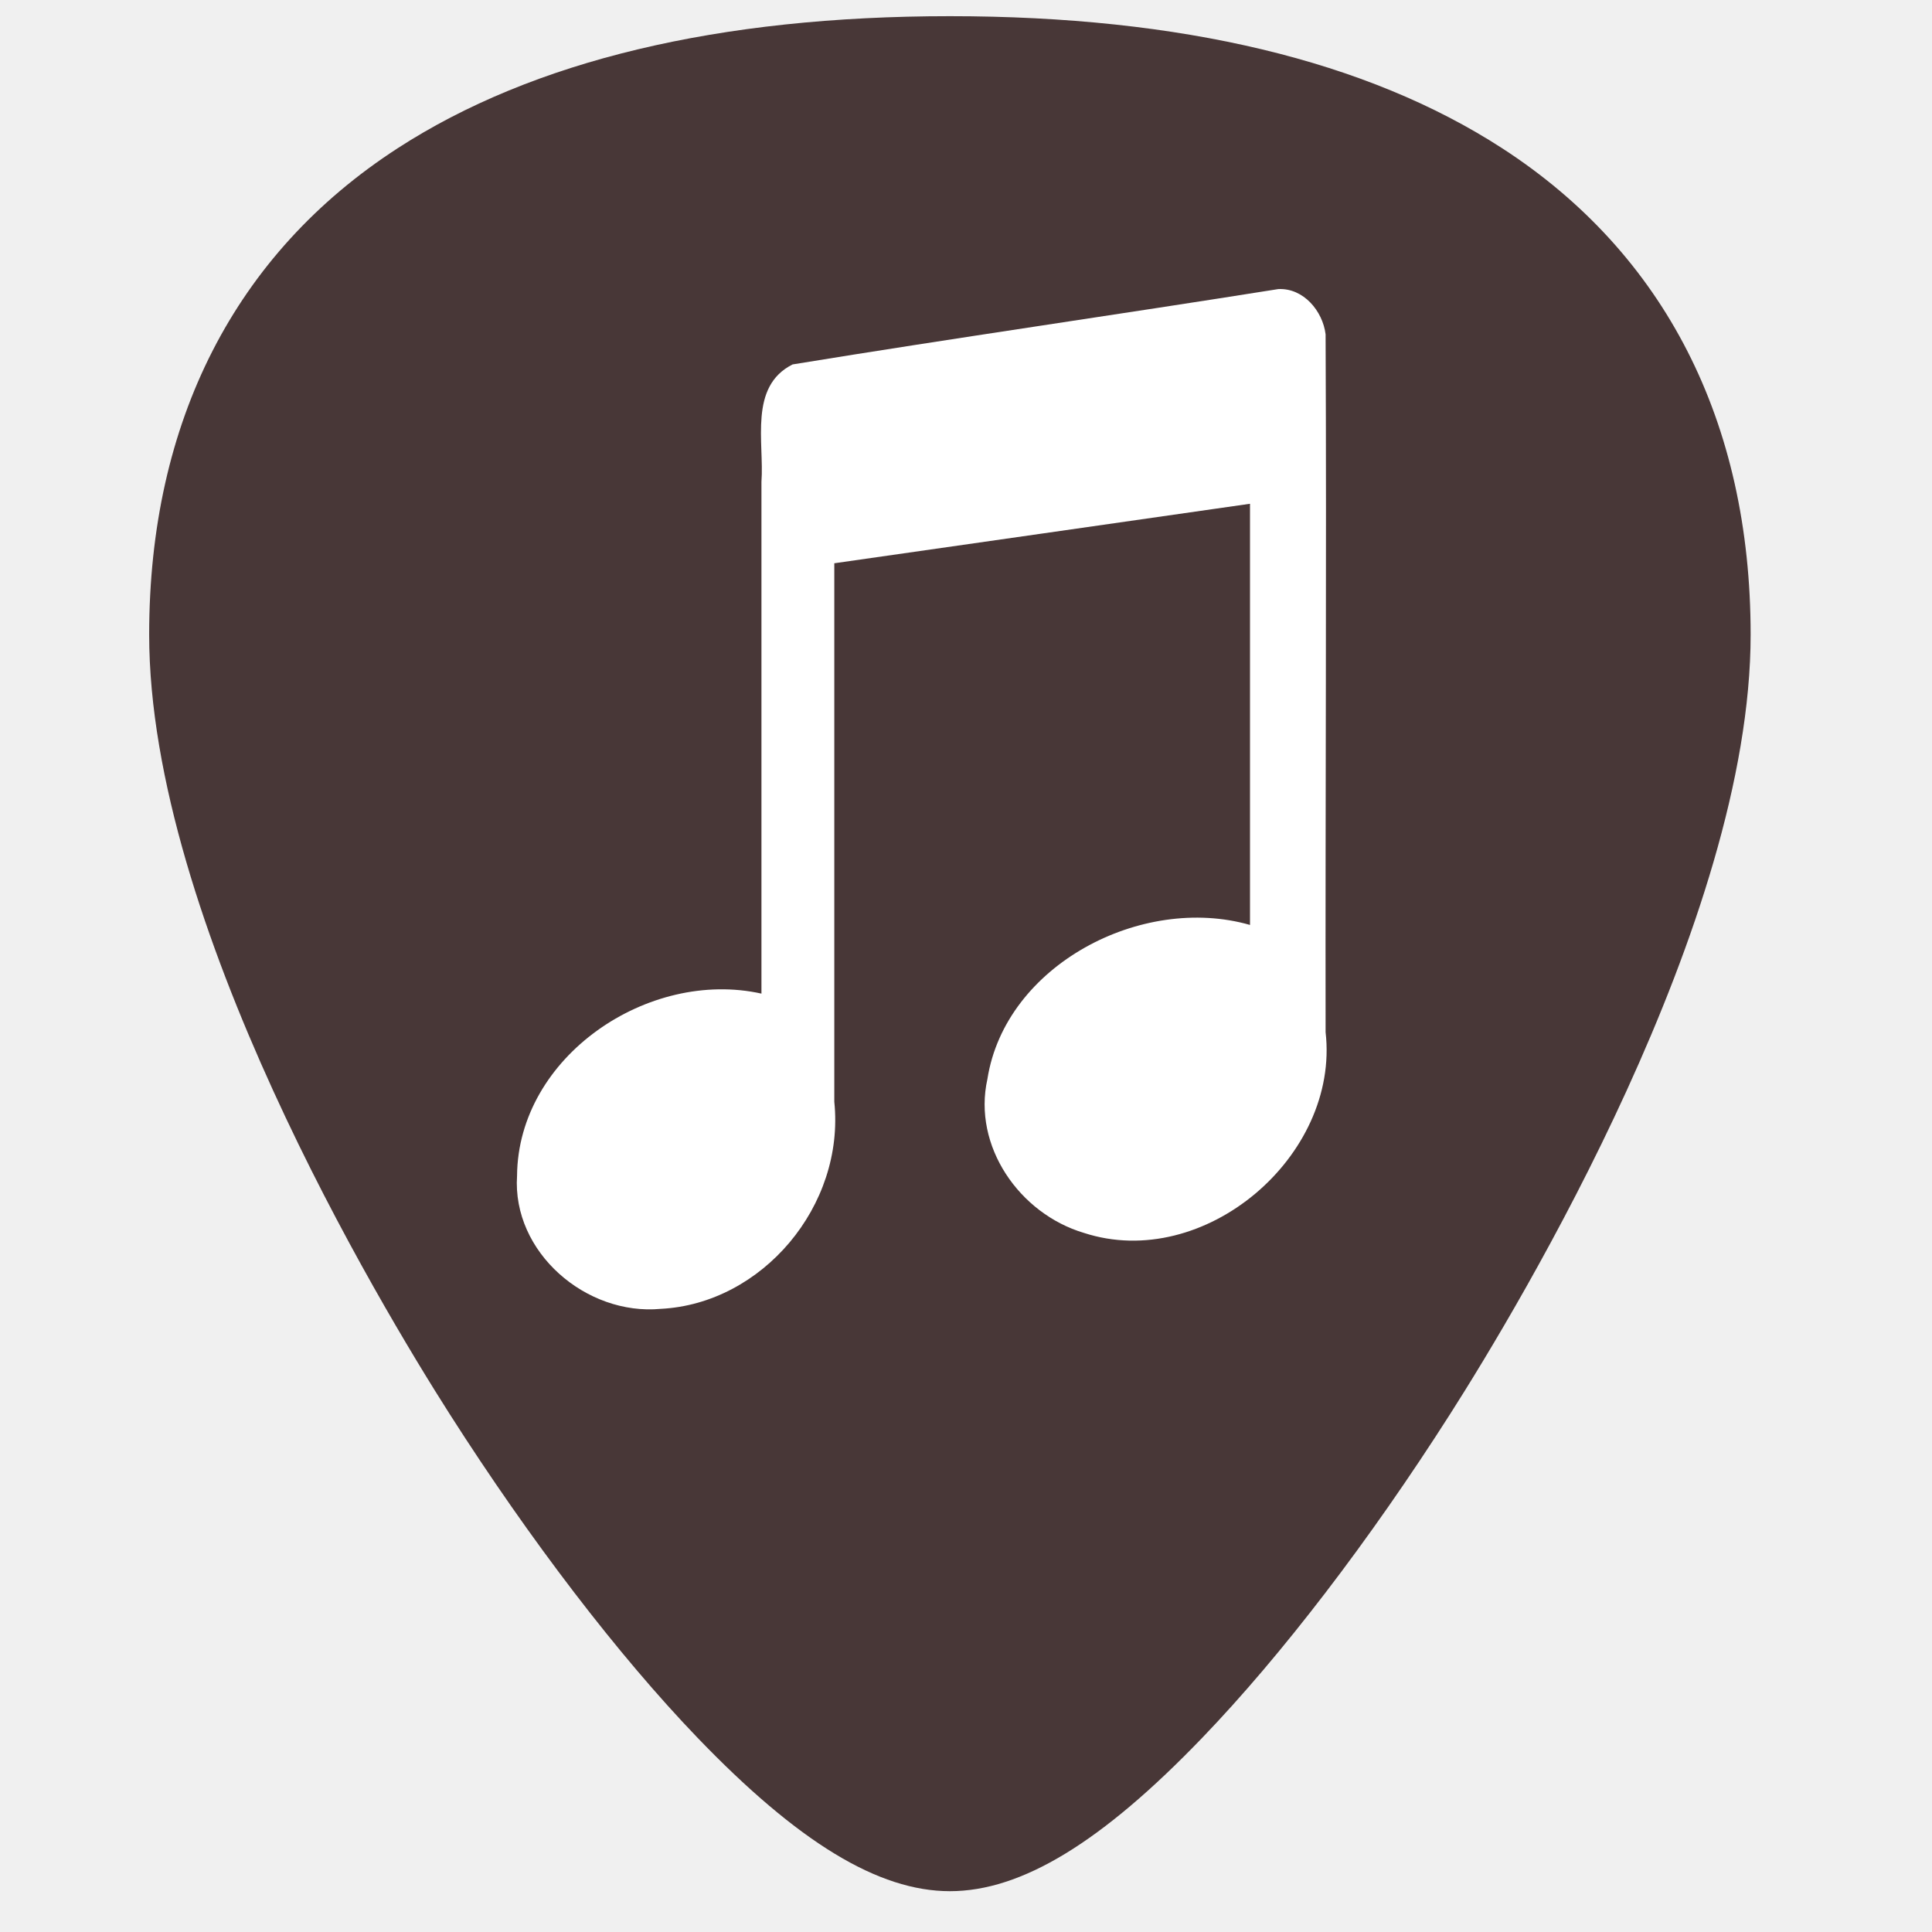
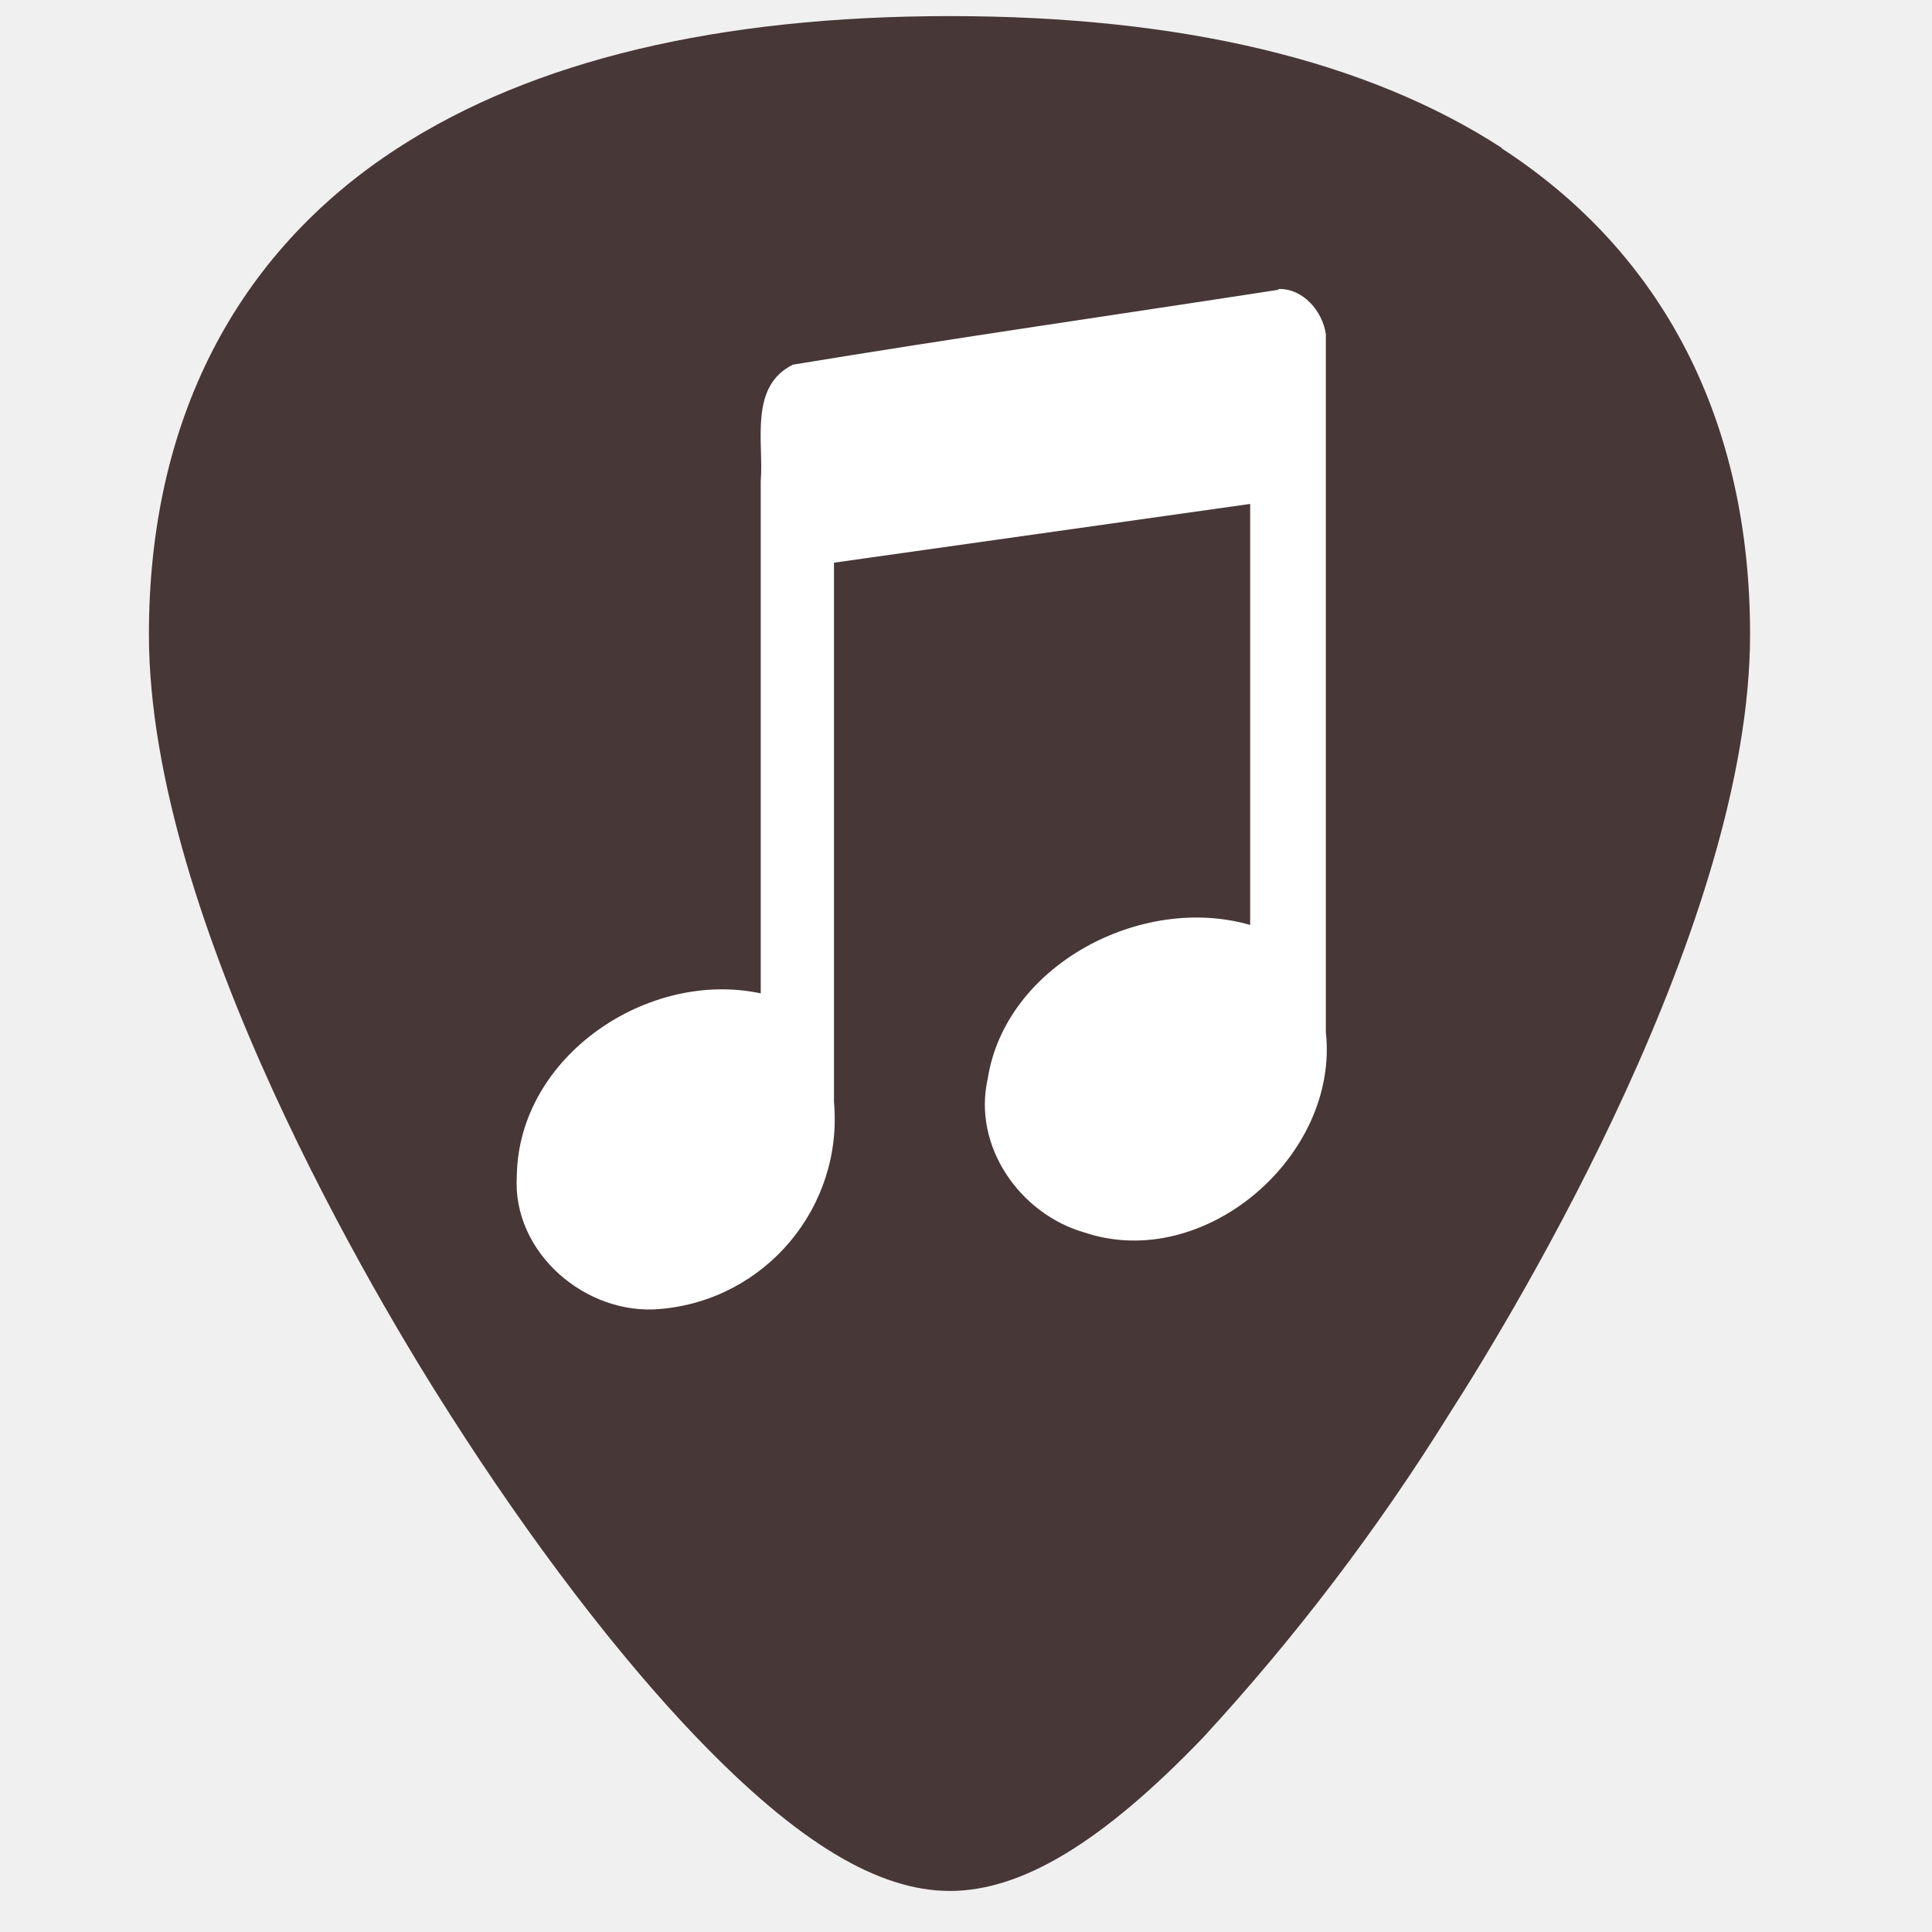
- <svg xmlns="http://www.w3.org/2000/svg" width="24" height="24" version="1.1" viewBox="0 0 24 24" id="svg8">
-   <defs id="defs12" />
-   <path style="fill:#483737;stroke-width:0.045" d="M 18.661,1.842 C 16.98,0.753 14.672,0.201 11.8,0.201 c -2.872,0 -5.18,0.552 -6.861,1.641 -2.019,1.308 -3.086,3.397 -3.086,6.041 0,3.558 2.859,8.313 3.735,9.686 1,1.567 2.092,2.993 3.075,4.016 1.252,1.302 2.249,1.908 3.137,1.908 0.889,0 1.886,-0.606 3.137,-1.908 0.983,-1.022 2.075,-2.448 3.075,-4.016 0.876,-1.373 3.735,-6.128 3.735,-9.686 4.5e-5,-2.644 -1.067,-4.733 -3.086,-6.041 z" id="path2" />
-   <path d="M 15.88,3.591 C 13.87,3.911 11.854,4.199 9.846,4.527 9.299,4.801 9.495,5.495 9.459,5.985 c 0,2.119 0,4.239 0,6.358 -1.404,-0.312 -3.024,0.78 -3.036,2.262 -0.063,0.952 0.859,1.741 1.786,1.654 1.257,-0.064 2.289,-1.278 2.155,-2.573 0,-2.12 0,-4.57 0,-6.689 1.658,-0.238 3.506,-0.5 5.164,-0.739 0,1.634 0,3.598 0,5.232 -1.345,-0.386 -3.04,0.499 -3.262,1.914 -0.186,0.834 0.398,1.672 1.197,1.911 1.495,0.488 3.181,-0.952 3.004,-2.493 -0.004,-2.89 0.013,-5.779 0,-8.669 -0.035,-0.287 -0.273,-0.577 -0.587,-0.562 z" id="path3406" style="opacity:1;fill:#ffffff;fill-opacity:1;stroke:none;stroke-width:0.469;stroke-linecap:round;stroke-linejoin:round;stroke-miterlimit:4;stroke-dasharray:none;stroke-opacity:1" />
+ <svg xmlns="http://www.w3.org/2000/svg" width="24" height="24">
+   <path d="M18.66 1.84C16.98.75 14.67.2 11.8.2S6.62.75 4.94 1.84c-2.02 1.31-3.09 3.4-3.09 6.04 0 3.56 2.86 8.32 3.74 9.69 1 1.57 2.09 3 3.07 4.02 1.25 1.3 2.25 1.9 3.14 1.9.89 0 1.89-.6 3.14-1.9A26.82 26.82 0 0 0 18 17.57c.88-1.37 3.74-6.13 3.74-9.69 0-2.64-1.07-4.73-3.09-6.04z" fill="#483737" />
+   <path d="M15.88 3.6c-2.01.31-4.03.6-6.03.93-.55.27-.36.97-.4 1.45v6.36c-1.4-.3-3.01.78-3.03 2.27-.06.95.86 1.74 1.79 1.65a2.37 2.37 0 0 0 2.15-2.57v-6.7l5.17-.73v5.23c-1.35-.39-3.04.5-3.26 1.91-.19.84.4 1.68 1.2 1.91 1.49.5 3.17-.95 3-2.49V4.15c-.04-.28-.28-.57-.59-.56z" fill="#fff" />
</svg>
